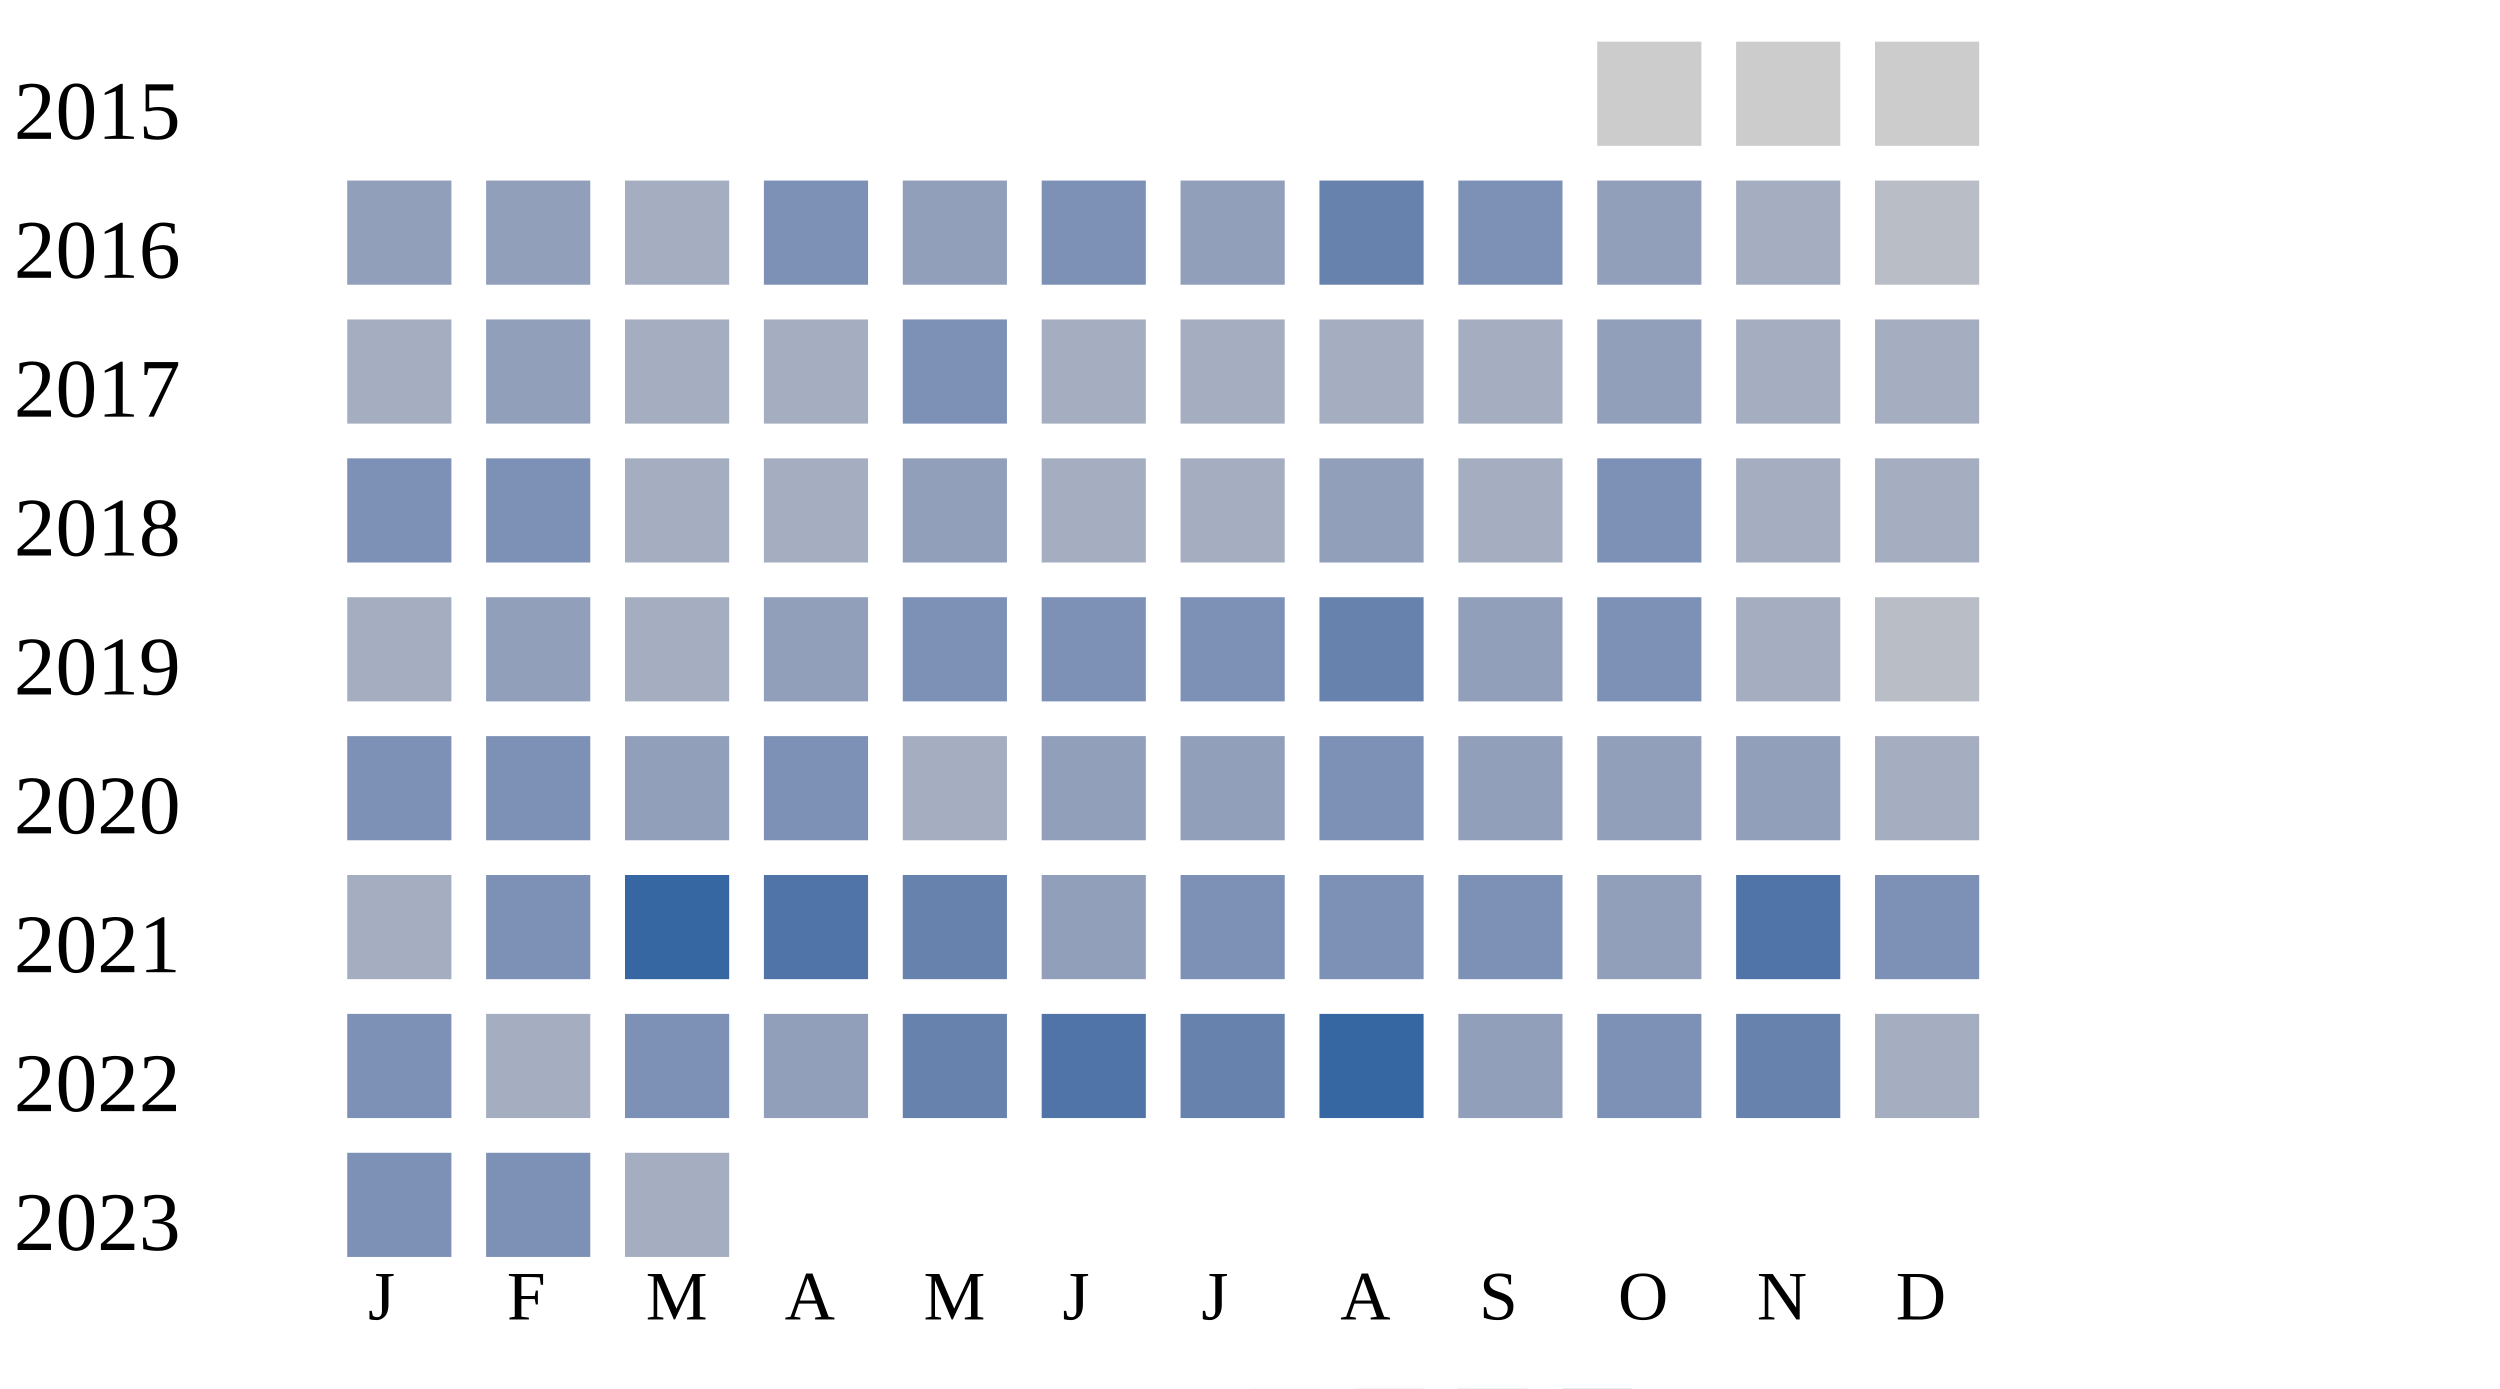
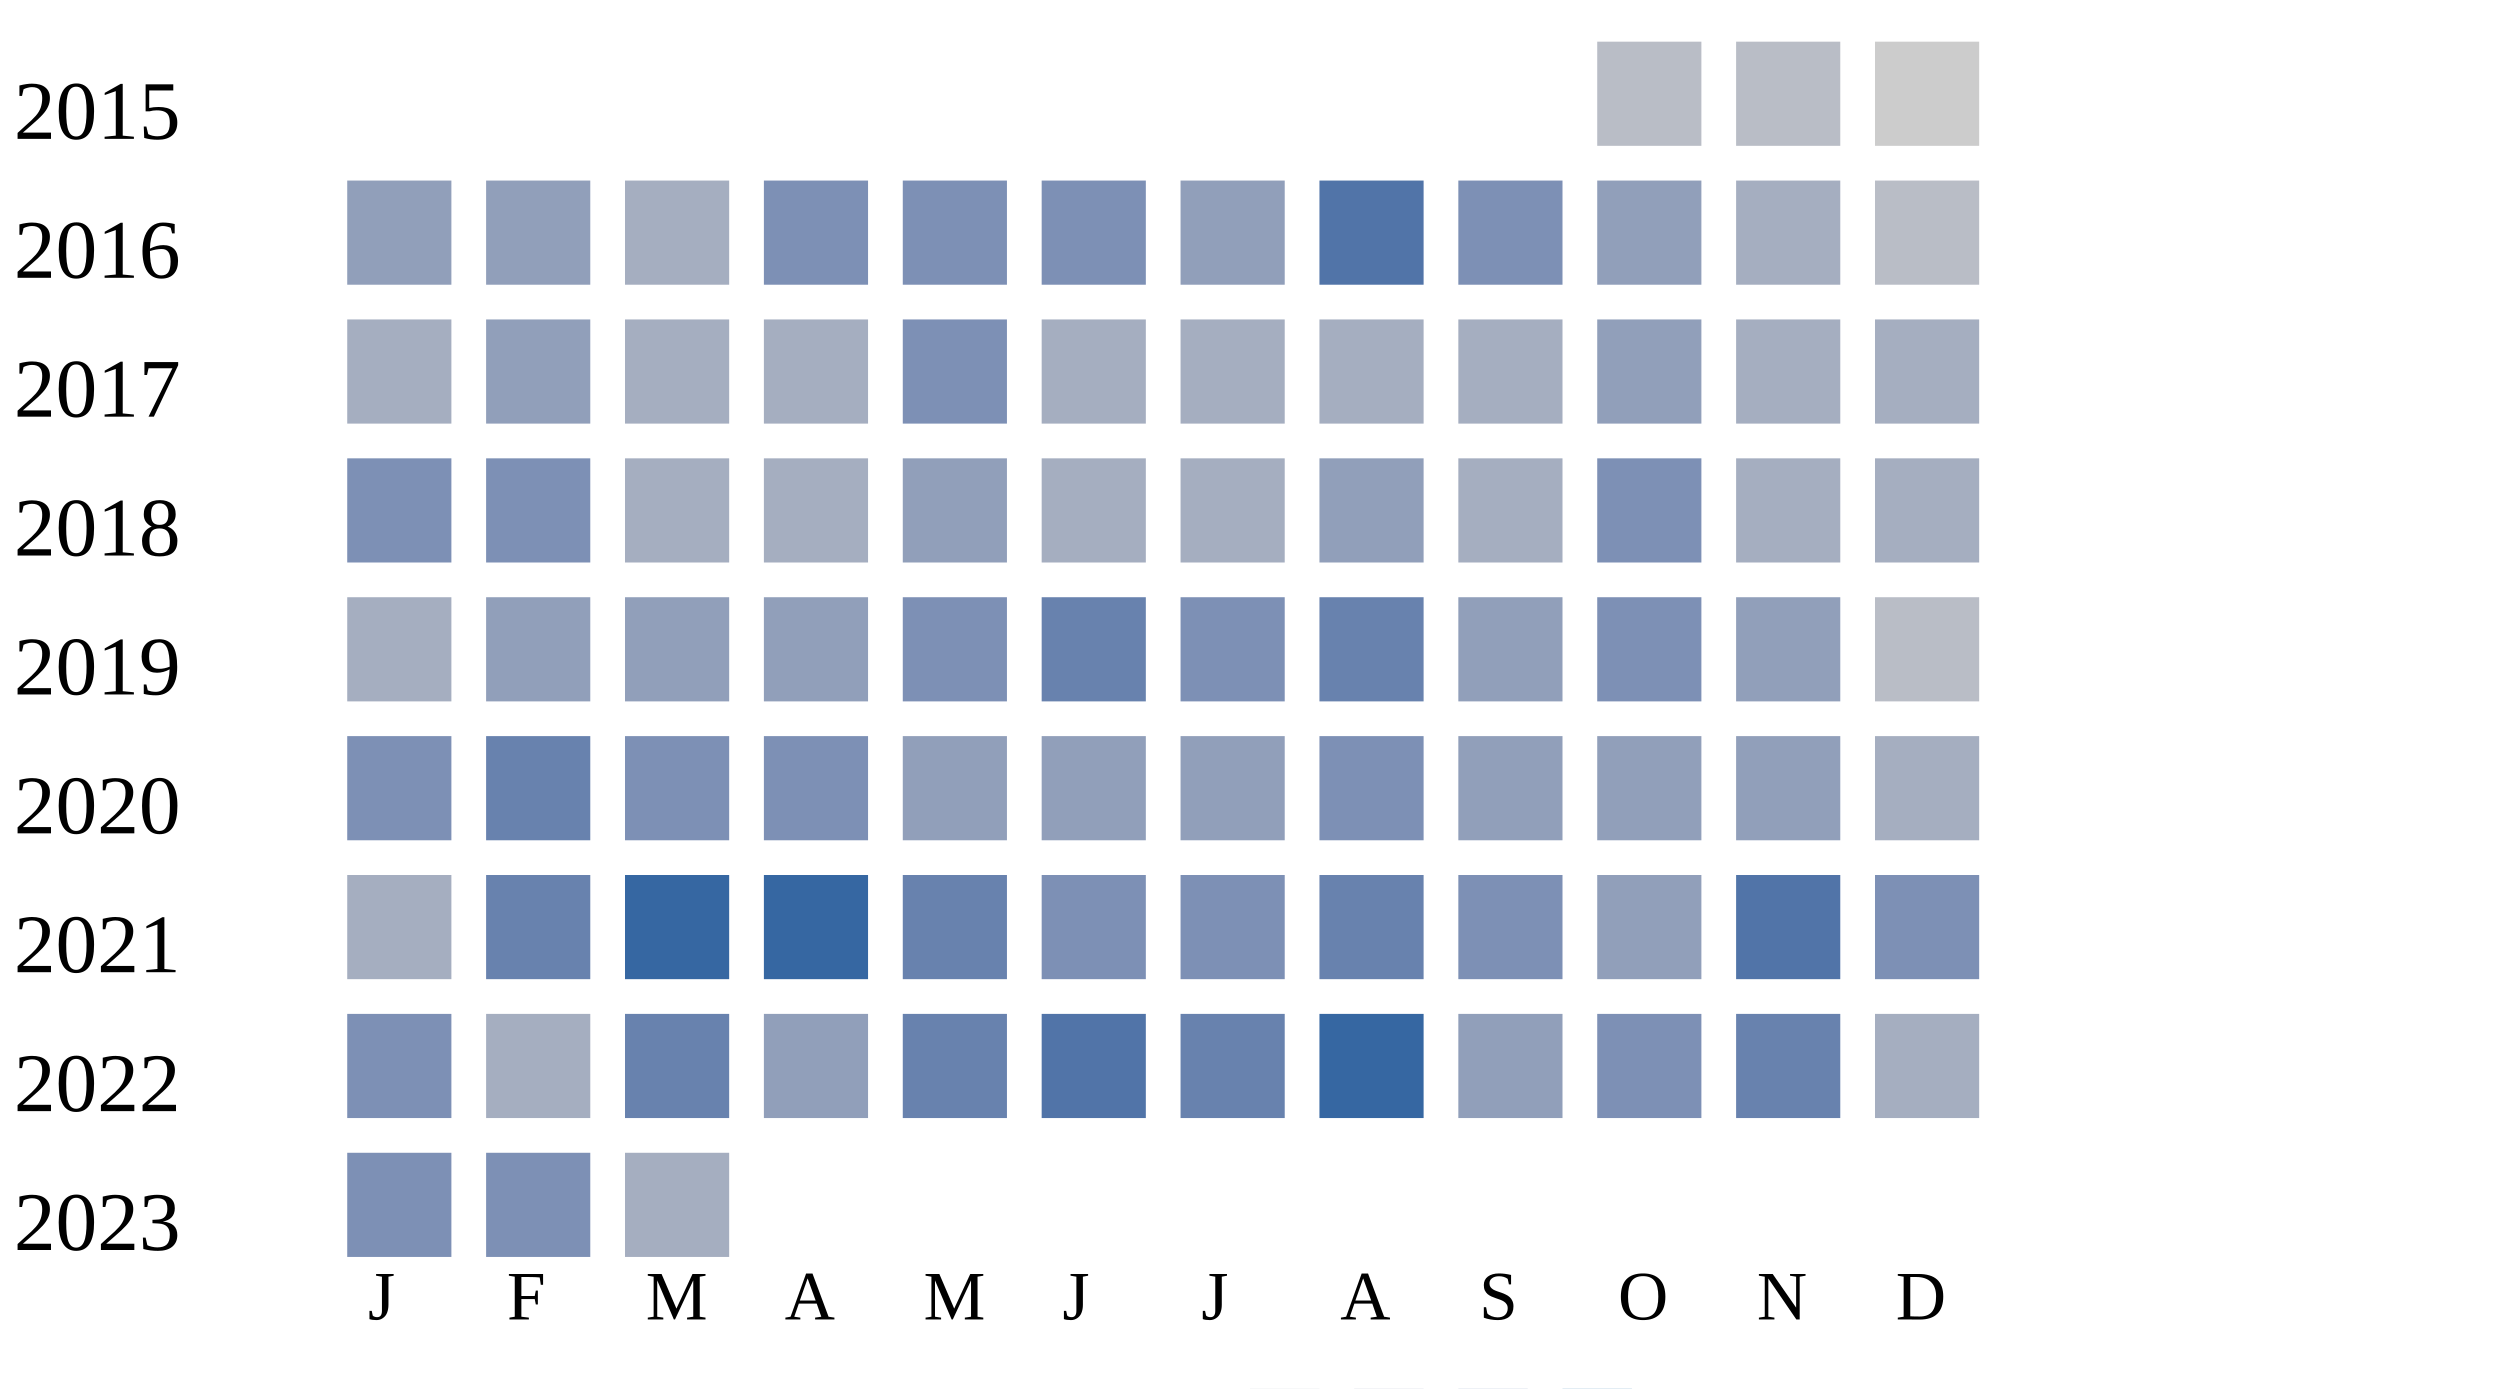
<svg xmlns="http://www.w3.org/2000/svg" width="360" height="200">
  <g transform="translate(0 0)">
    <text x="2" y="20">2015</text>
-     <rect x="230" y="6" width="15" height="15" fill="#cccccc" />
-     <rect x="250" y="6" width="15" height="15" fill="#cccccc" />
+     <rect x="230" y="6" width="15" height="15" fill="#b9bdc6" />
+     <rect x="250" y="6" width="15" height="15" fill="#b9bdc6" />
    <rect x="270" y="6" width="15" height="15" fill="#cccccc" />
  </g>
  <g transform="translate(0 20)">
    <text x="2" y="20">2016</text>
    <rect x="50" y="6" width="15" height="15" fill="#919fba" />
    <rect x="70" y="6" width="15" height="15" fill="#919fba" />
    <rect x="90" y="6" width="15" height="15" fill="#a5aec0" />
    <rect x="110" y="6" width="15" height="15" fill="#7d90b5" />
-     <rect x="130" y="6" width="15" height="15" fill="#919fba" />
+     <rect x="130" y="6" width="15" height="15" fill="#7d90b5" />
    <rect x="150" y="6" width="15" height="15" fill="#7d90b5" />
    <rect x="170" y="6" width="15" height="15" fill="#919fba" />
-     <rect x="190" y="6" width="15" height="15" fill="#6882ae" />
+     <rect x="190" y="6" width="15" height="15" fill="#5174a8" />
    <rect x="210" y="6" width="15" height="15" fill="#7d90b5" />
    <rect x="230" y="6" width="15" height="15" fill="#919fba" />
    <rect x="250" y="6" width="15" height="15" fill="#a5aec0" />
    <rect x="270" y="6" width="15" height="15" fill="#b9bdc6" />
  </g>
  <g transform="translate(0 40)">
    <text x="2" y="20">2017</text>
    <rect x="50" y="6" width="15" height="15" fill="#a5aec0" />
    <rect x="70" y="6" width="15" height="15" fill="#919fba" />
    <rect x="90" y="6" width="15" height="15" fill="#a5aec0" />
    <rect x="110" y="6" width="15" height="15" fill="#a5aec0" />
    <rect x="130" y="6" width="15" height="15" fill="#7d90b5" />
    <rect x="150" y="6" width="15" height="15" fill="#a5aec0" />
    <rect x="170" y="6" width="15" height="15" fill="#a5aec0" />
    <rect x="190" y="6" width="15" height="15" fill="#a5aec0" />
    <rect x="210" y="6" width="15" height="15" fill="#a5aec0" />
    <rect x="230" y="6" width="15" height="15" fill="#919fba" />
    <rect x="250" y="6" width="15" height="15" fill="#a5aec0" />
    <rect x="270" y="6" width="15" height="15" fill="#a5aec0" />
  </g>
  <g transform="translate(0 60)">
    <text x="2" y="20">2018</text>
    <rect x="50" y="6" width="15" height="15" fill="#7d90b5" />
    <rect x="70" y="6" width="15" height="15" fill="#7d90b5" />
    <rect x="90" y="6" width="15" height="15" fill="#a5aec0" />
    <rect x="110" y="6" width="15" height="15" fill="#a5aec0" />
    <rect x="130" y="6" width="15" height="15" fill="#919fba" />
    <rect x="150" y="6" width="15" height="15" fill="#a5aec0" />
    <rect x="170" y="6" width="15" height="15" fill="#a5aec0" />
    <rect x="190" y="6" width="15" height="15" fill="#919fba" />
    <rect x="210" y="6" width="15" height="15" fill="#a5aec0" />
    <rect x="230" y="6" width="15" height="15" fill="#7d90b5" />
    <rect x="250" y="6" width="15" height="15" fill="#a5aec0" />
    <rect x="270" y="6" width="15" height="15" fill="#a5aec0" />
  </g>
  <g transform="translate(0 80)">
    <text x="2" y="20">2019</text>
    <rect x="50" y="6" width="15" height="15" fill="#a5aec0" />
    <rect x="70" y="6" width="15" height="15" fill="#919fba" />
-     <rect x="90" y="6" width="15" height="15" fill="#a5aec0" />
+     <rect x="90" y="6" width="15" height="15" fill="#919fba" />
    <rect x="110" y="6" width="15" height="15" fill="#919fba" />
    <rect x="130" y="6" width="15" height="15" fill="#7d90b5" />
-     <rect x="150" y="6" width="15" height="15" fill="#7d90b5" />
+     <rect x="150" y="6" width="15" height="15" fill="#6882ae" />
    <rect x="170" y="6" width="15" height="15" fill="#7d90b5" />
    <rect x="190" y="6" width="15" height="15" fill="#6882ae" />
    <rect x="210" y="6" width="15" height="15" fill="#919fba" />
    <rect x="230" y="6" width="15" height="15" fill="#7d90b5" />
-     <rect x="250" y="6" width="15" height="15" fill="#a5aec0" />
+     <rect x="250" y="6" width="15" height="15" fill="#919fba" />
    <rect x="270" y="6" width="15" height="15" fill="#b9bdc6" />
  </g>
  <g transform="translate(0 100)">
    <text x="2" y="20">2020</text>
    <rect x="50" y="6" width="15" height="15" fill="#7d90b5" />
-     <rect x="70" y="6" width="15" height="15" fill="#7d90b5" />
-     <rect x="90" y="6" width="15" height="15" fill="#919fba" />
+     <rect x="70" y="6" width="15" height="15" fill="#6882ae" />
+     <rect x="90" y="6" width="15" height="15" fill="#7d90b5" />
    <rect x="110" y="6" width="15" height="15" fill="#7d90b5" />
-     <rect x="130" y="6" width="15" height="15" fill="#a5aec0" />
+     <rect x="130" y="6" width="15" height="15" fill="#919fba" />
    <rect x="150" y="6" width="15" height="15" fill="#919fba" />
    <rect x="170" y="6" width="15" height="15" fill="#919fba" />
    <rect x="190" y="6" width="15" height="15" fill="#7d90b5" />
    <rect x="210" y="6" width="15" height="15" fill="#919fba" />
    <rect x="230" y="6" width="15" height="15" fill="#919fba" />
    <rect x="250" y="6" width="15" height="15" fill="#919fba" />
    <rect x="270" y="6" width="15" height="15" fill="#a5aec0" />
  </g>
  <g transform="translate(0 120)">
    <text x="2" y="20">2021</text>
    <rect x="50" y="6" width="15" height="15" fill="#a5aec0" />
-     <rect x="70" y="6" width="15" height="15" fill="#7d90b5" />
+     <rect x="70" y="6" width="15" height="15" fill="#6882ae" />
    <rect x="90" y="6" width="15" height="15" fill="#3667a2" />
-     <rect x="110" y="6" width="15" height="15" fill="#5174a8" />
+     <rect x="110" y="6" width="15" height="15" fill="#3667a2" />
    <rect x="130" y="6" width="15" height="15" fill="#6882ae" />
-     <rect x="150" y="6" width="15" height="15" fill="#919fba" />
+     <rect x="150" y="6" width="15" height="15" fill="#7d90b5" />
    <rect x="170" y="6" width="15" height="15" fill="#7d90b5" />
-     <rect x="190" y="6" width="15" height="15" fill="#7d90b5" />
+     <rect x="190" y="6" width="15" height="15" fill="#6882ae" />
    <rect x="210" y="6" width="15" height="15" fill="#7d90b5" />
    <rect x="230" y="6" width="15" height="15" fill="#919fba" />
    <rect x="250" y="6" width="15" height="15" fill="#5174a8" />
    <rect x="270" y="6" width="15" height="15" fill="#7d90b5" />
  </g>
  <g transform="translate(0 140)">
    <text x="2" y="20">2022</text>
    <rect x="50" y="6" width="15" height="15" fill="#7d90b5" />
    <rect x="70" y="6" width="15" height="15" fill="#a5aec0" />
-     <rect x="90" y="6" width="15" height="15" fill="#7d90b5" />
+     <rect x="90" y="6" width="15" height="15" fill="#6882ae" />
    <rect x="110" y="6" width="15" height="15" fill="#919fba" />
    <rect x="130" y="6" width="15" height="15" fill="#6882ae" />
    <rect x="150" y="6" width="15" height="15" fill="#5174a8" />
    <rect x="170" y="6" width="15" height="15" fill="#6882ae" />
    <rect x="190" y="6" width="15" height="15" fill="#3667a2" />
    <rect x="210" y="6" width="15" height="15" fill="#919fba" />
    <rect x="230" y="6" width="15" height="15" fill="#7d90b5" />
    <rect x="250" y="6" width="15" height="15" fill="#6882ae" />
    <rect x="270" y="6" width="15" height="15" fill="#a5aec0" />
  </g>
  <g transform="translate(0 160)">
    <text x="2" y="20">2023</text>
    <rect x="50" y="6" width="15" height="15" fill="#7d90b5" />
    <rect x="70" y="6" width="15" height="15" fill="#7d90b5" />
    <rect x="90" y="6" width="15" height="15" fill="#a5aec0" />
  </g>
  <text style="font-size: 10px; text-align: center" x="53" y="190">J</text>
  <text style="font-size: 10px; text-align: center" x="73" y="190">F</text>
  <text style="font-size: 10px; text-align: center" x="93" y="190">M</text>
  <text style="font-size: 10px; text-align: center" x="113" y="190">A</text>
  <text style="font-size: 10px; text-align: center" x="133" y="190">M</text>
  <text style="font-size: 10px; text-align: center" x="153" y="190">J</text>
  <text style="font-size: 10px; text-align: center" x="173" y="190">J</text>
  <text style="font-size: 10px; text-align: center" x="193" y="190">A</text>
  <text style="font-size: 10px; text-align: center" x="213" y="190">S</text>
  <text style="font-size: 10px; text-align: center" x="233" y="190">O</text>
  <text style="font-size: 10px; text-align: center" x="253" y="190">N</text>
  <text style="font-size: 10px; text-align: center" x="273" y="190">D</text>
  <text style="font-size: 10px;" x="155" y="209">Less</text>
  <rect fill="#b9bdc6" width="10" height="10" x="180" y="200" />
  <rect fill="#919fba" width="10" height="10" x="195" y="200" />
  <rect fill="#6882ae" width="10" height="10" x="210" y="200" />
  <rect fill="#005a9c" width="10" height="10" x="225" y="200" />
  <text x="240" y="209" style="font-size: 10px;">More</text>
</svg>
